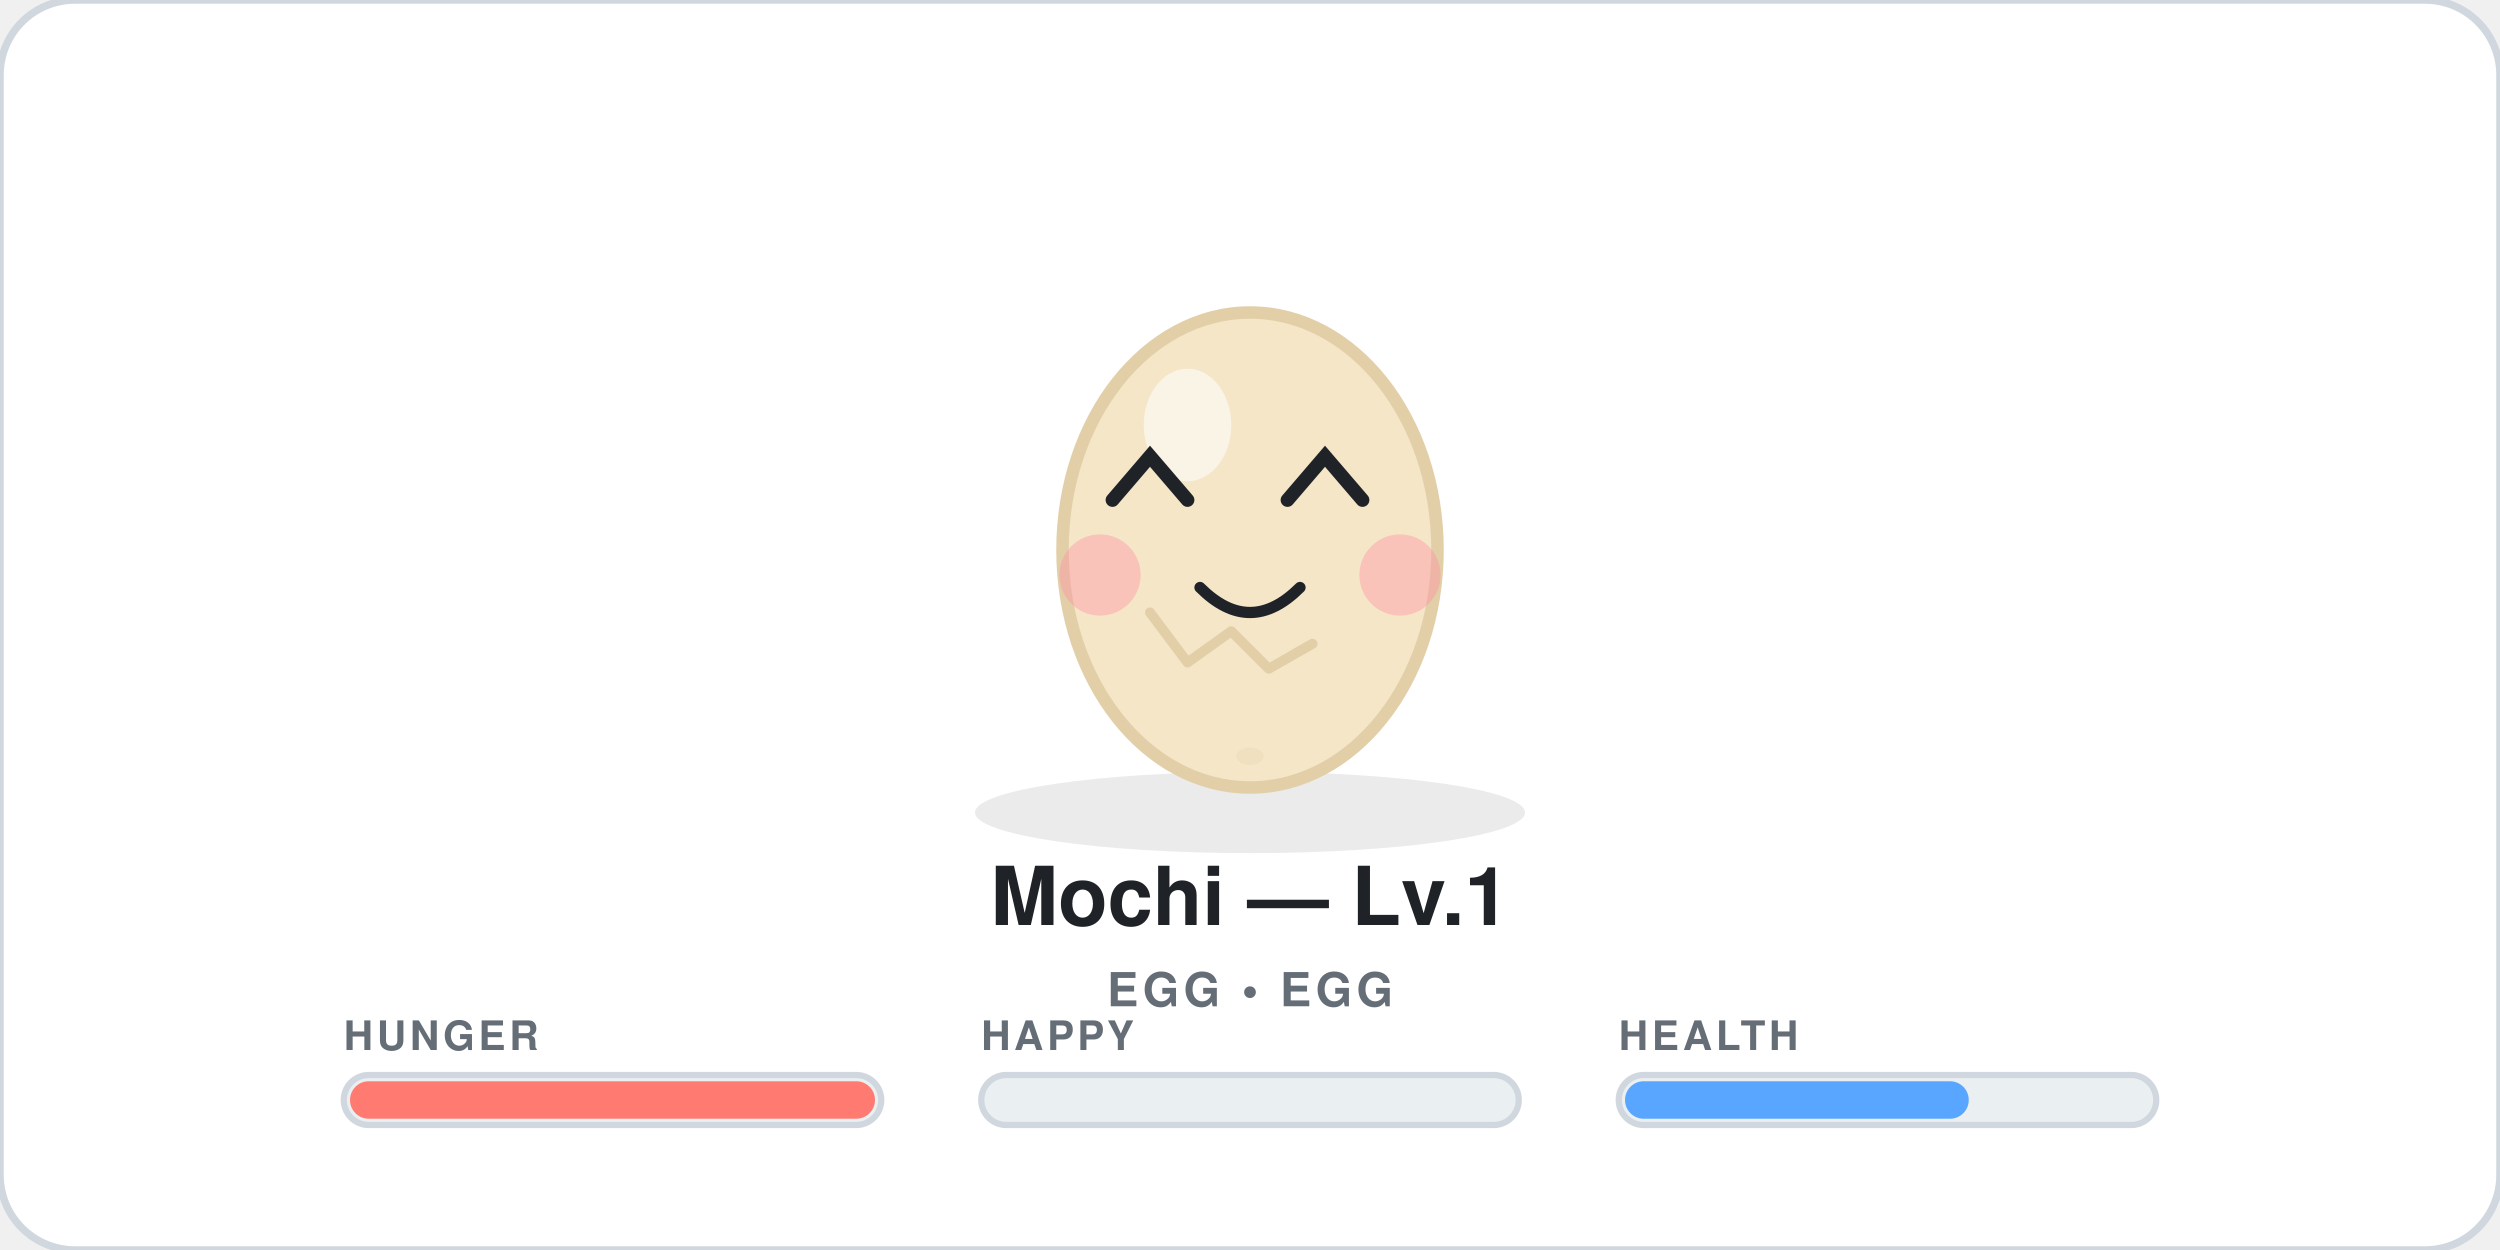
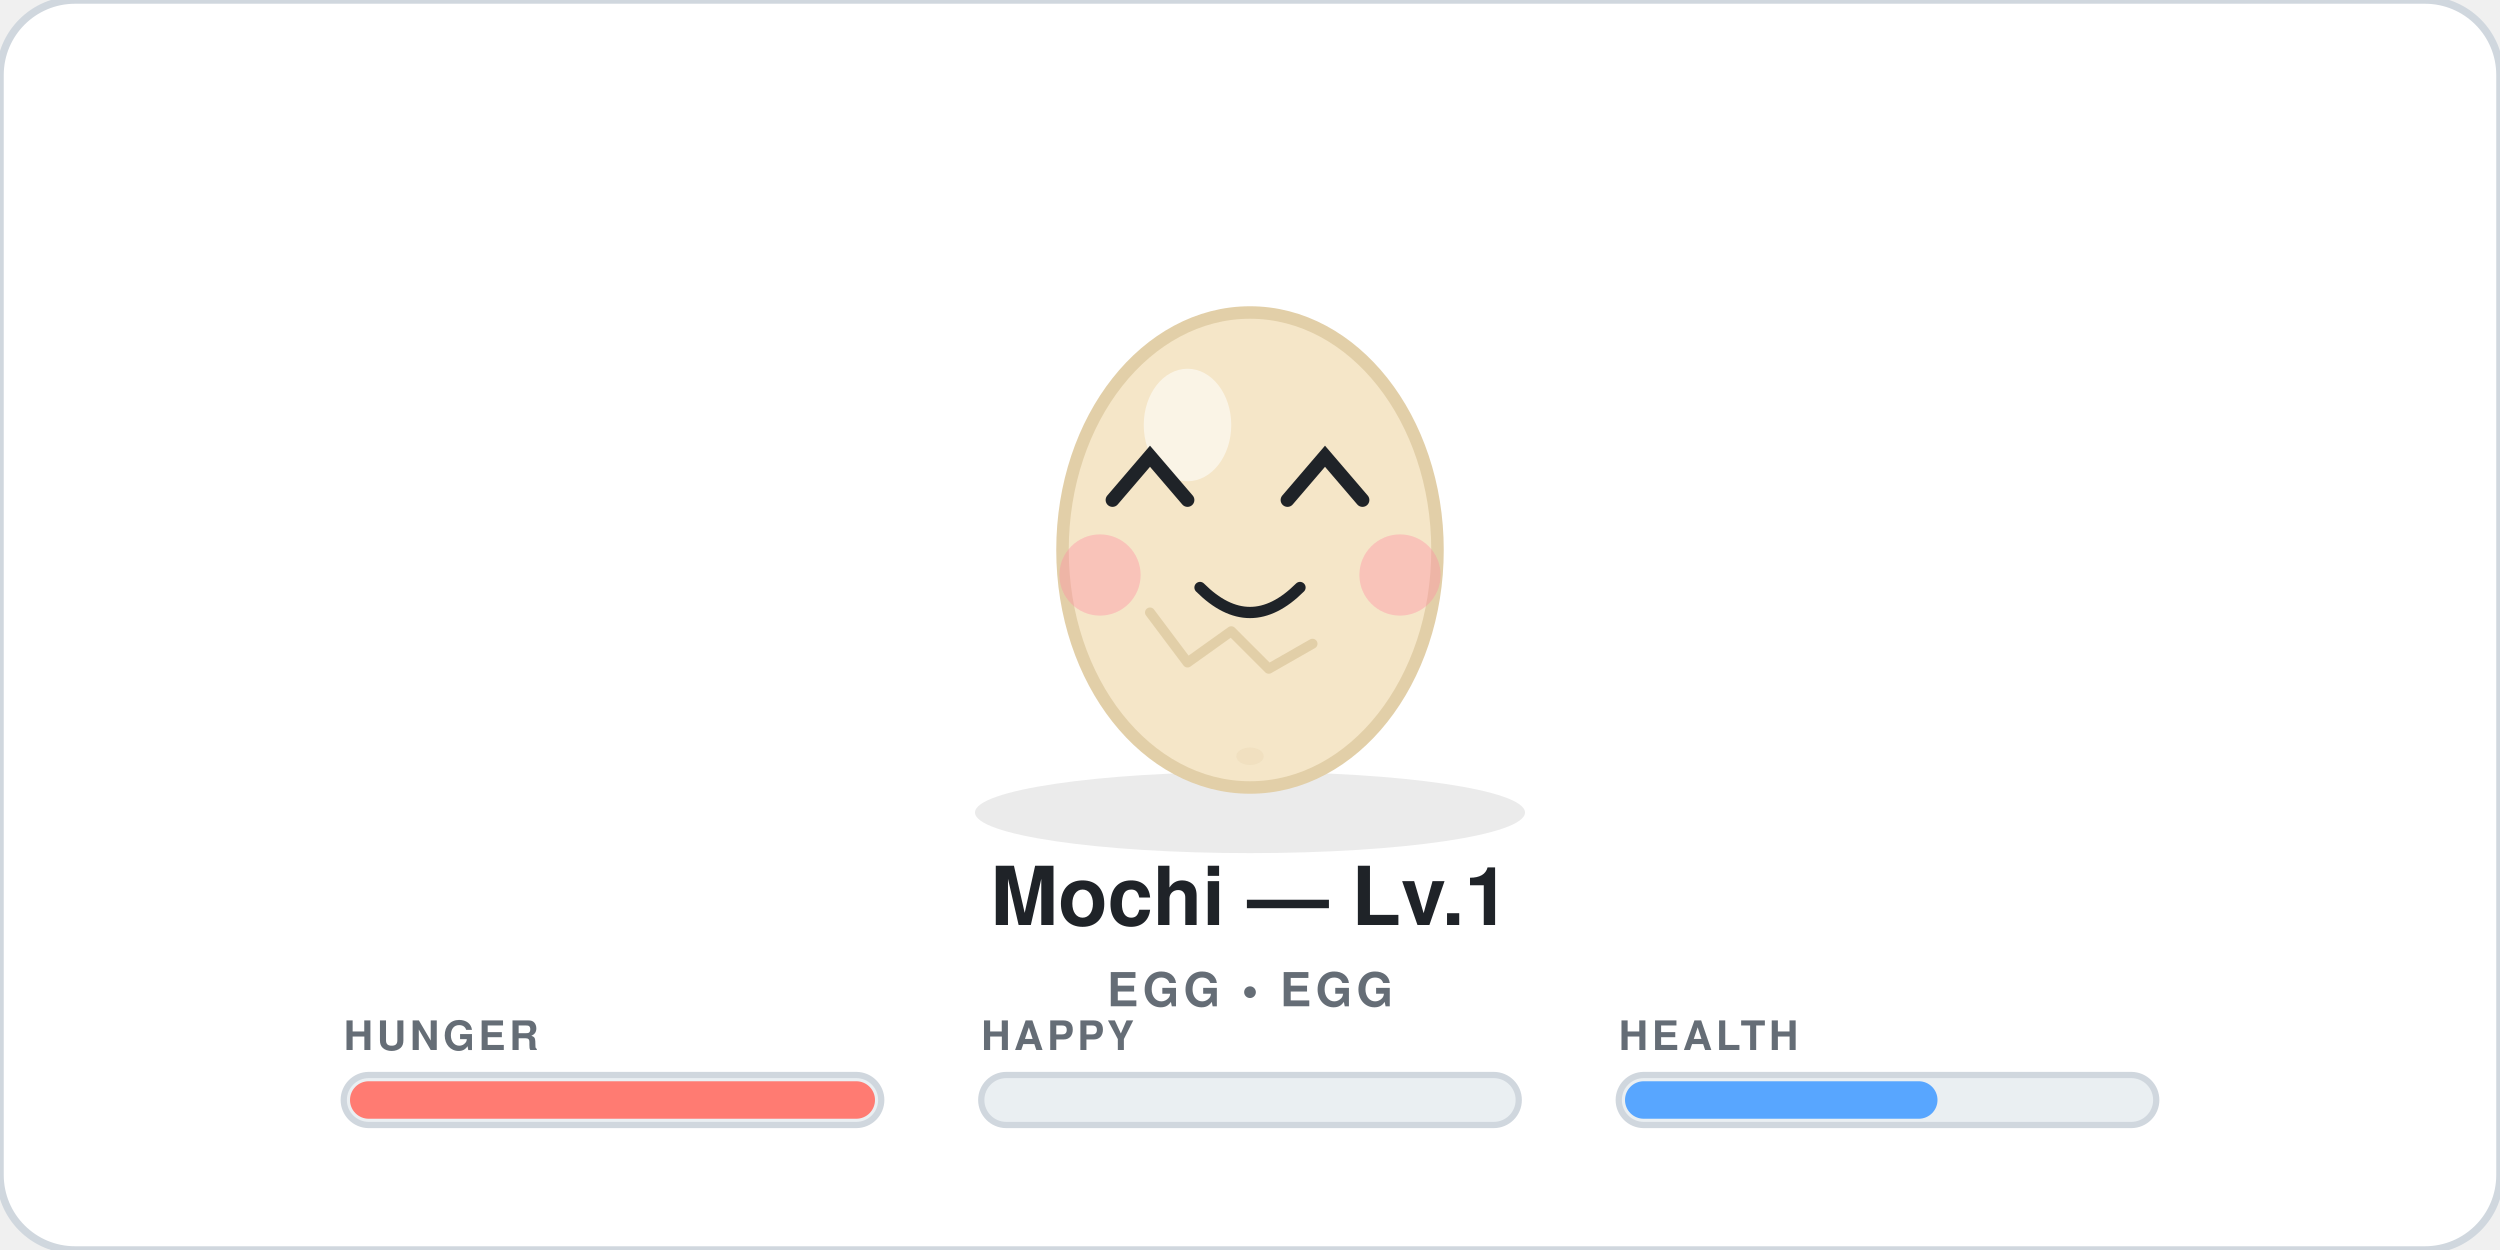
<svg xmlns="http://www.w3.org/2000/svg" width="400" height="200" viewBox="0 0 400 200" role="img" aria-label="Mochi level 1 egg egg">
  <style>
  .bob{animation:bob 2.2s ease-in-out infinite;transform-origin:200px 90px}
  @keyframes bob{0%,100%{transform:translateY(0)}50%{transform:translateY(-4px)}}
  .blink{animation:blink 4.2s infinite;transform-origin:200px 78px}
  @keyframes blink{0%,90%,100%{transform:scaleY(1)}92%,94%{transform:scaleY(0.08)}}
  @keyframes flame{0%,100%{transform:scaleY(1)}50%{transform:scaleY(1.12)}}
  @media (prefers-reduced-motion:reduce){.bob,.blink{animation:none}}
</style>
  <rect width="400" height="200" rx="12" fill="#FFFFFF" stroke="#D0D7DE" stroke-width="1.2" />
  <ellipse cx="200" cy="130" rx="44" ry="6.5" fill="#000" opacity="0.08" />
  <g class="bob">
    <ellipse cx="200" cy="88" rx="30" ry="38" fill="#F5E6C8" stroke="#E2CFA8" stroke-width="2" />
    <ellipse cx="190" cy="68" rx="7" ry="9" fill="white" opacity="0.55" />
    <path d="M184 98 l6 8 l7 -5 l6 6 l7 -4" fill="none" stroke="#E2CFA8" stroke-width="1.6" stroke-linecap="round" stroke-linejoin="round" />
    <ellipse cx="200" cy="121" rx="2.2" ry="1.4" fill="#E2CFA8" opacity="0.25" />
    <g opacity="0.95">
      <circle cx="176" cy="92" r="6.5" fill="#FF8FA3" opacity="0.42" />
      <circle cx="224" cy="92" r="6.5" fill="#FF8FA3" opacity="0.42" />
    </g>
    <g class="blink">
      <g class="eyes">
        <path d="M178 80 l6 -7 l6 7" stroke="#1F2328" stroke-width="2.2" stroke-linecap="round" fill="none" />
        <path d="M206 80 l6 -7 l6 7" stroke="#1F2328" stroke-width="2.2" stroke-linecap="round" fill="none" />
      </g>
    </g>
    <path d="M192 94 q8 8 16 0" stroke="#1F2328" stroke-width="1.8" stroke-linecap="round" fill="none" />
  </g>
  <text x="200" y="148" text-anchor="middle" font-size="13" font-weight="800" fill="#1F2328" font-family="system-ui,-apple-system,Segoe UI,Helvetica,Arial,sans-serif">Mochi — Lv.1</text>
  <text x="200" y="161" text-anchor="middle" font-size="7.5" font-weight="600" letter-spacing="0.7" fill="#656D76" font-family="system-ui,-apple-system,Segoe UI,Helvetica,Arial,sans-serif">EGG • EGG</text>
  <g>
    <text x="55" y="168" font-size="6.5" font-weight="700" letter-spacing="0.6" fill="#656D76" font-family="system-ui,-apple-system,Segoe UI,Helvetica,Arial,sans-serif">HUNGER</text>
    <rect x="55" y="172" width="86" height="8" rx="4" fill="#EAEFF2" stroke="#D0D7DE" stroke-width="1" />
    <rect x="56" y="173" width="84" height="6" rx="3" fill="#FF7B72" />
  </g>
  <g>
    <text x="157" y="168" font-size="6.5" font-weight="700" letter-spacing="0.6" fill="#656D76" font-family="system-ui,-apple-system,Segoe UI,Helvetica,Arial,sans-serif">HAPPY</text>
    <rect x="157" y="172" width="86" height="8" rx="4" fill="#EAEFF2" stroke="#D0D7DE" stroke-width="1" />
    <rect x="158" y="173" width="0" height="6" rx="3" fill="#7EE787" />
  </g>
  <g>
    <text x="259" y="168" font-size="6.5" font-weight="700" letter-spacing="0.6" fill="#656D76" font-family="system-ui,-apple-system,Segoe UI,Helvetica,Arial,sans-serif">HEALTH</text>
    <rect x="259" y="172" width="86" height="8" rx="4" fill="#EAEFF2" stroke="#D0D7DE" stroke-width="1" />
-     <rect x="260" y="173" width="55" height="6" rx="3" fill="#58A6FF" />
+     <rect x="260" y="173" width="50" height="6" rx="3" fill="#58A6FF" />
  </g>
</svg>
